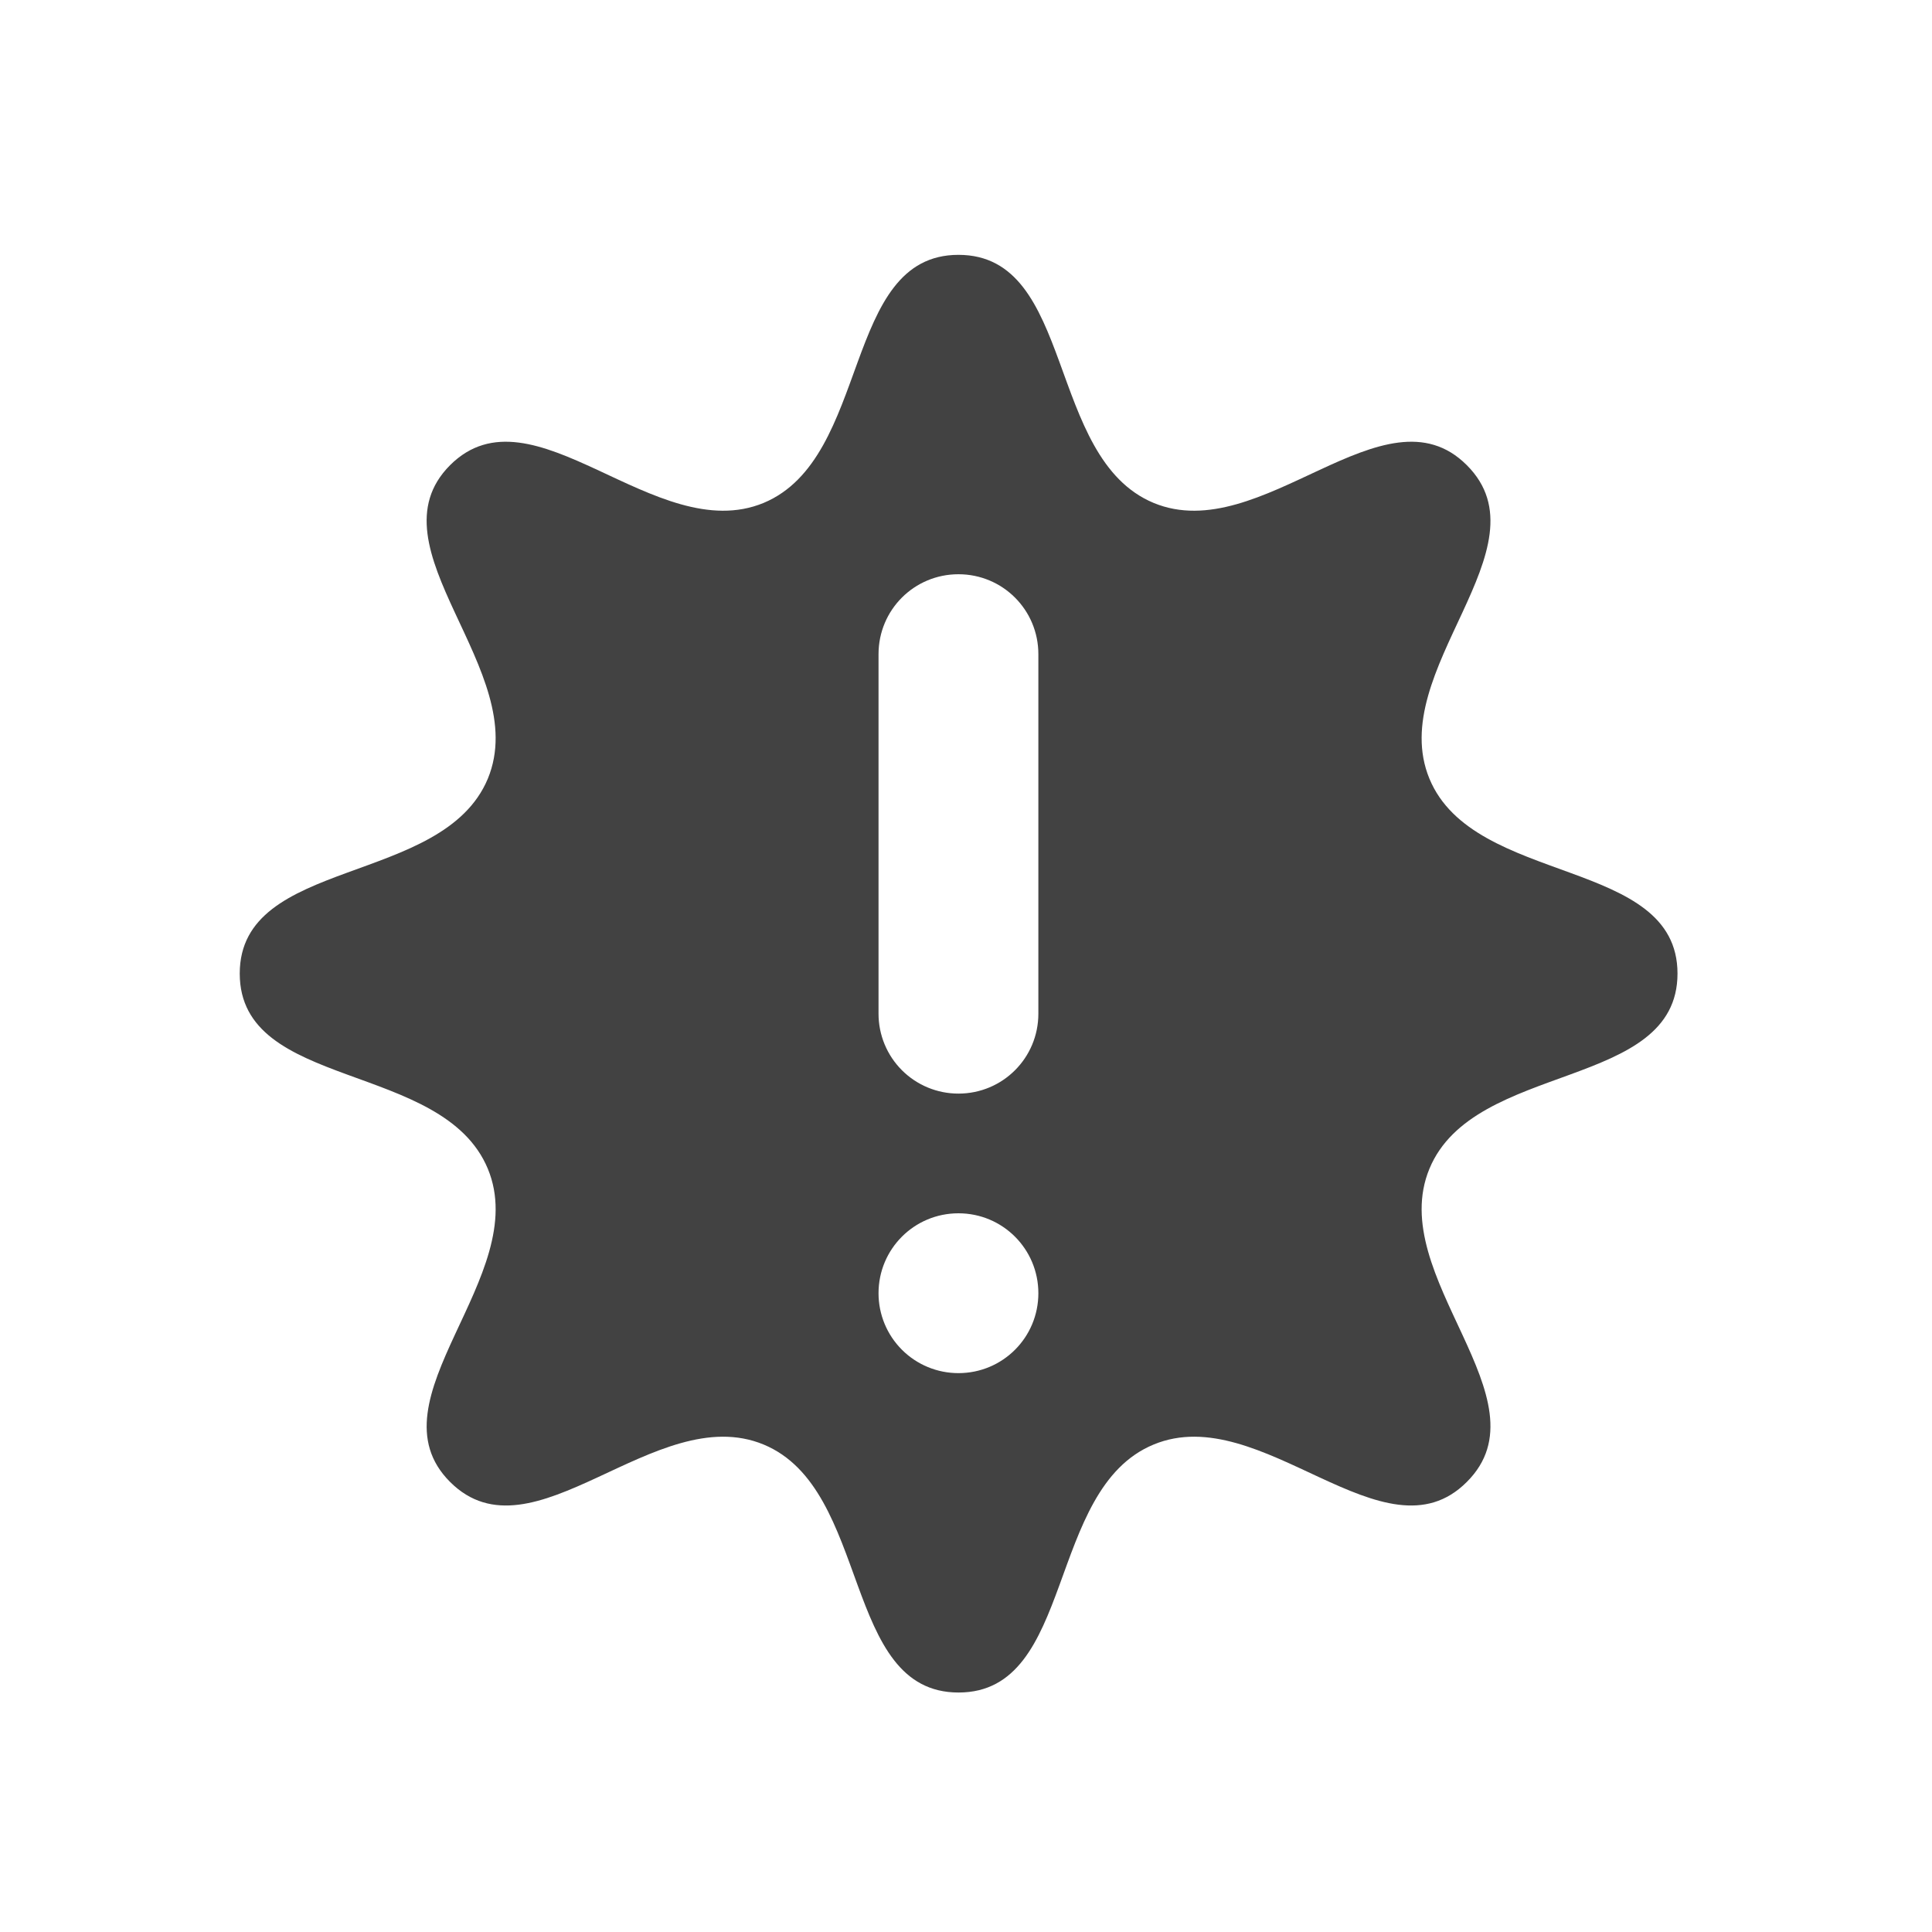
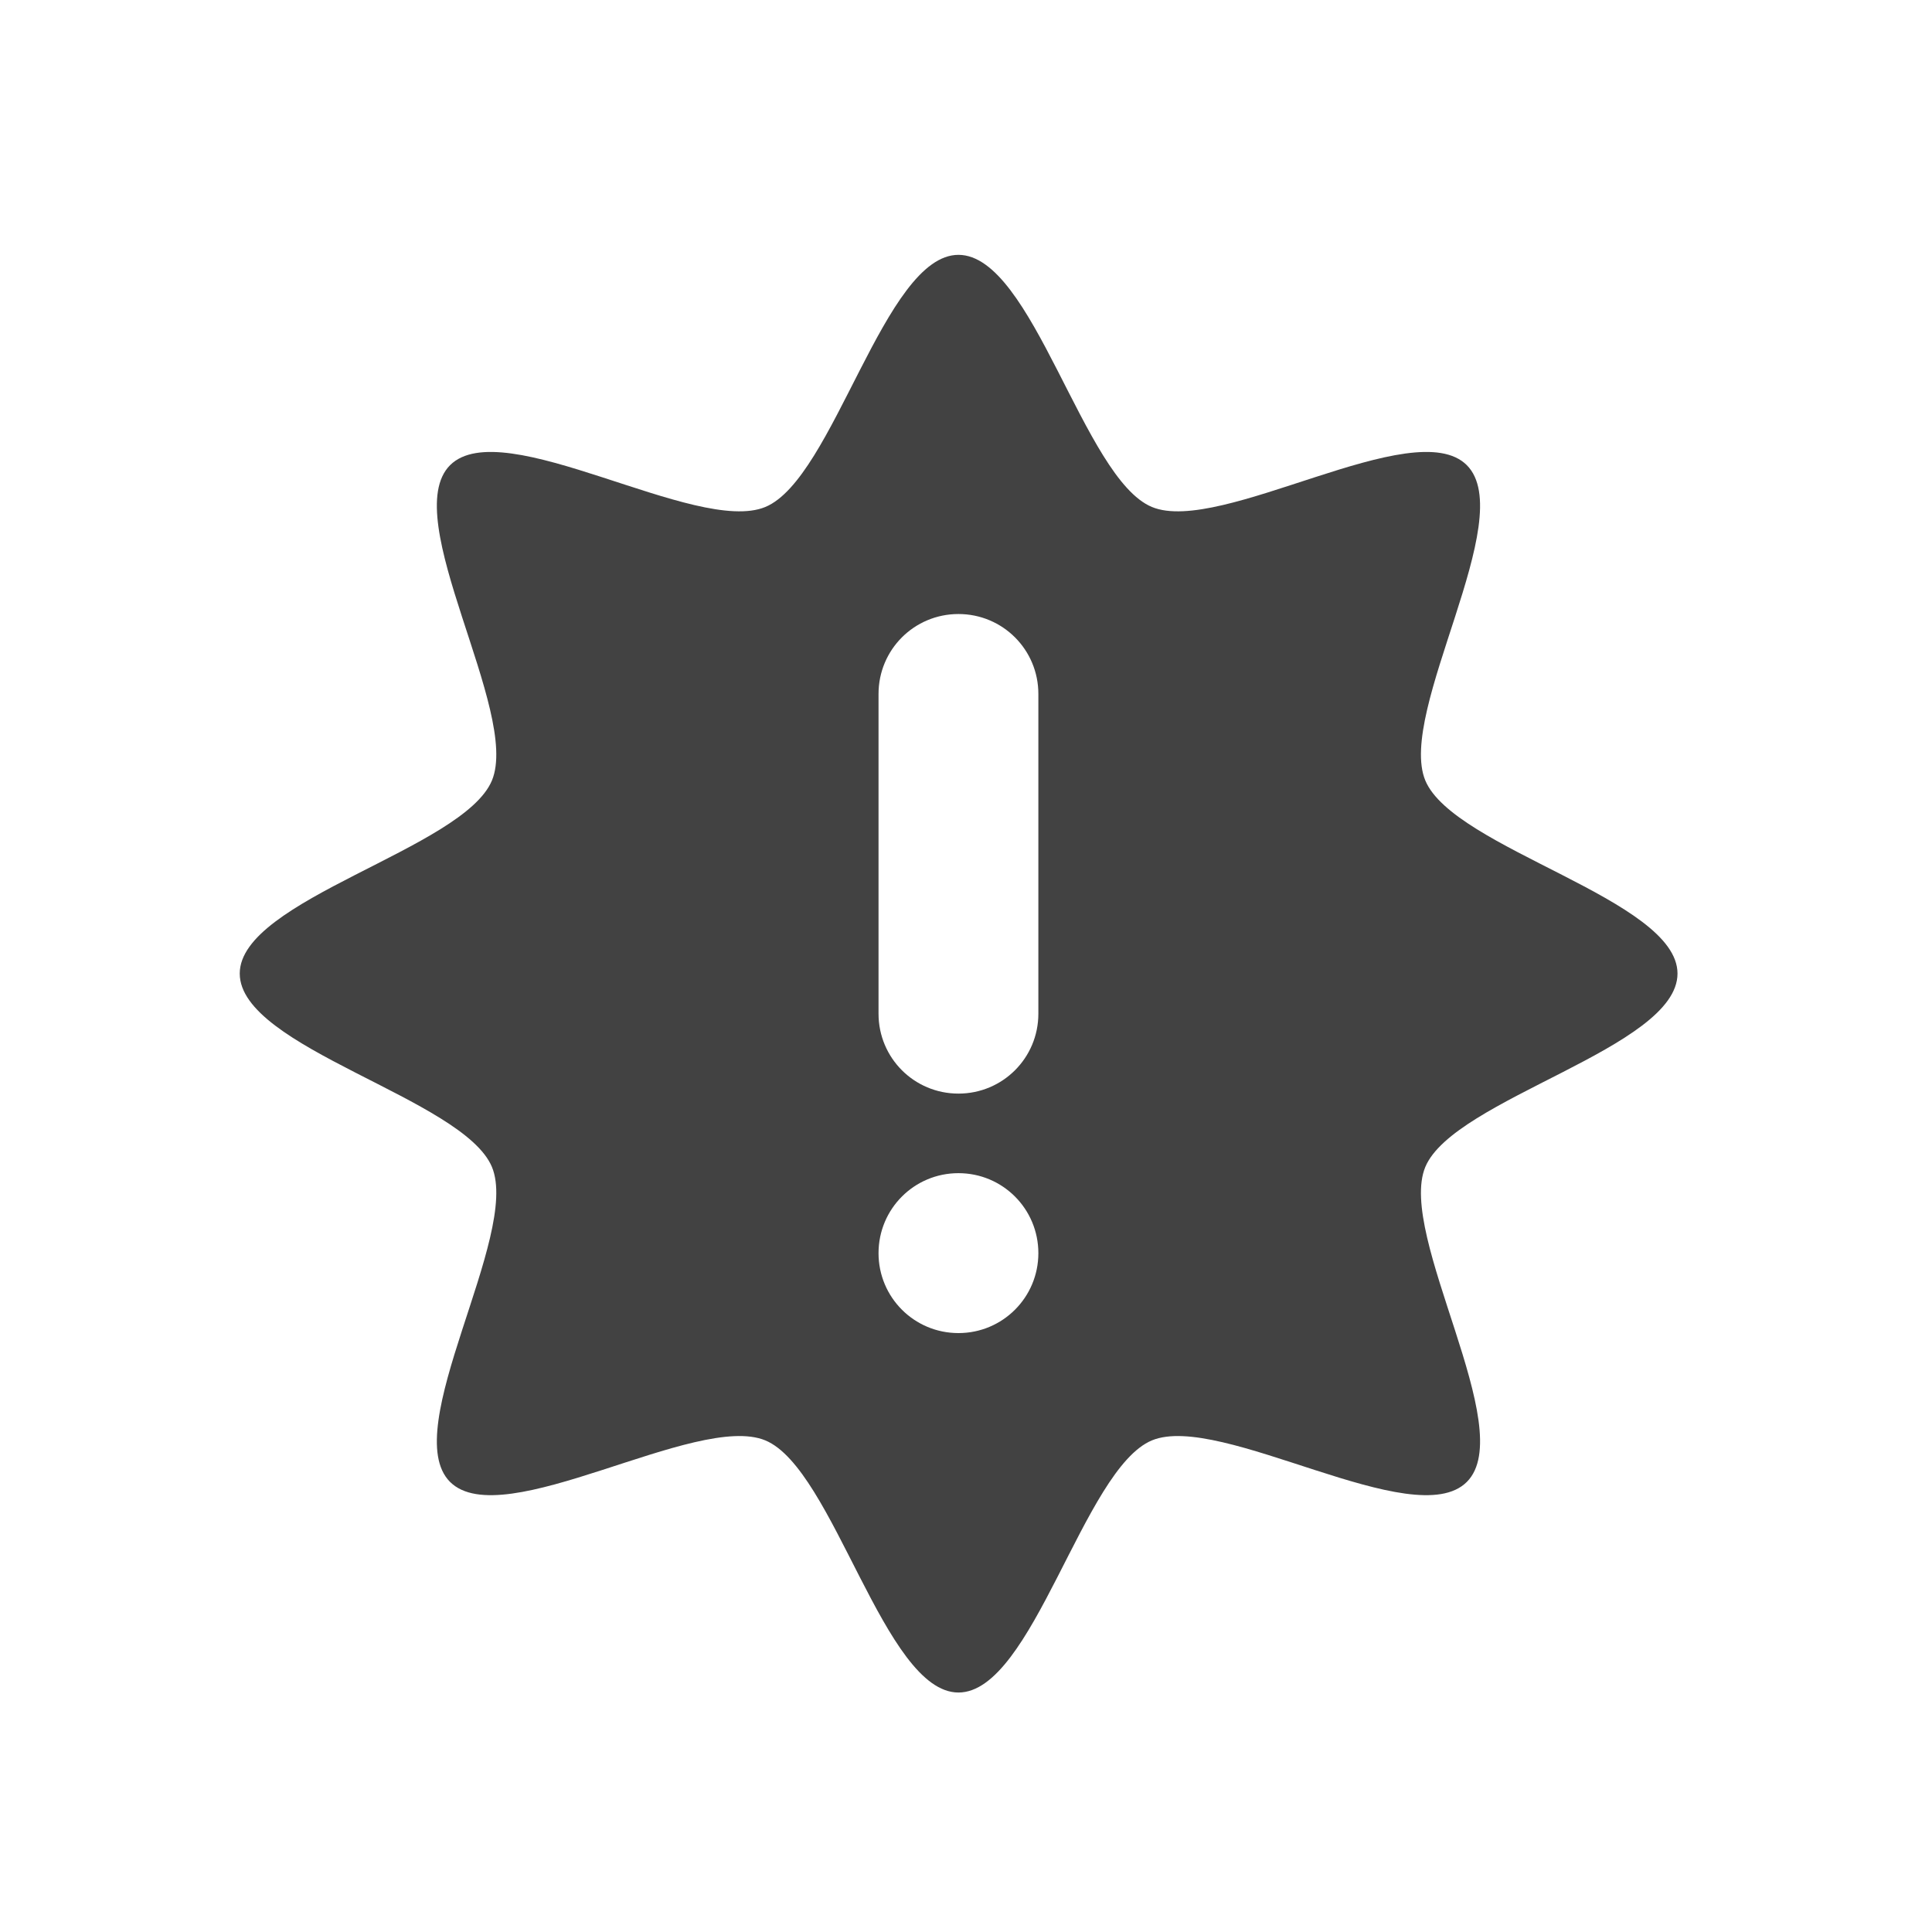
- <svg xmlns="http://www.w3.org/2000/svg" width="22pt" height="22pt" viewBox="0 0 22 22">
-   <path d="M10.914 2.902c-1.328 0-.992 2.313-2.219 2.825-1.23.507-2.629-1.368-3.57-.43-.938.941.938 2.34.43 3.57-.512 1.227-2.825.89-2.825 2.219 0 1.332 2.313.992 2.825 2.223.508 1.226-1.367 2.629-.43 3.566.941.941 2.34-.934 3.57-.426 1.227.508.89 2.824 2.22 2.824 1.331 0 .991-2.316 2.222-2.824 1.226-.508 2.629 1.367 3.566.426.942-.938-.933-2.34-.426-3.566.508-1.23 2.825-.891 2.825-2.223 0-1.328-2.317-.992-2.825-2.219-.507-1.23 1.368-2.629.426-3.57-.937-.938-2.34.937-3.566.43-1.23-.512-.89-2.825-2.223-2.825zm0 3.637c.504 0 .91.406.91.91v4.094c0 .504-.406.91-.91.91a.909.909 0 0 1-.91-.91V7.449c0-.504.406-.91.91-.91zm0 7.277c.504 0 .91.407.91.91 0 .504-.406.91-.91.91a.909.909 0 0 1-.91-.91c0-.503.406-.91.91-.91zm0 0" fill="#424242" />
+ <svg xmlns="http://www.w3.org/2000/svg" width="22px" height="22px" viewBox="0 0 22 22" version="1.1">
+   <g id="surface1">
+     <path style=" stroke:none;fill-rule:nonzero;fill:rgb(25.882%,25.882%,25.882%);fill-opacity:1;" d="M 10.914 2.902 C 10.07 2.902 9.496 5.449 8.715 5.773 C 7.93 6.098 5.727 4.699 5.125 5.297 C 4.527 5.898 5.926 8.102 5.602 8.887 C 5.277 9.668 2.73 10.242 2.73 11.086 C 2.73 11.934 5.277 12.508 5.602 13.289 C 5.926 14.07 4.527 16.277 5.125 16.875 C 5.727 17.473 7.93 16.078 8.715 16.402 C 9.496 16.727 10.07 19.273 10.914 19.273 C 11.762 19.273 12.336 16.727 13.117 16.402 C 13.898 16.078 16.105 17.473 16.703 16.875 C 17.301 16.277 15.906 14.07 16.23 13.289 C 16.555 12.508 19.102 11.934 19.102 11.086 C 19.102 10.242 16.555 9.668 16.23 8.887 C 15.906 8.102 17.301 5.898 16.703 5.297 C 16.105 4.699 13.898 6.098 13.117 5.773 C 12.336 5.449 11.762 2.902 10.914 2.902 Z M 10.914 6.992 C 11.418 6.992 11.824 7.398 11.824 7.902 L 11.824 11.543 C 11.824 12.047 11.418 12.453 10.914 12.453 C 10.41 12.453 10.004 12.047 10.004 11.543 L 10.004 7.902 C 10.004 7.398 10.41 6.992 10.914 6.992 Z M 10.914 13.359 C 11.418 13.359 11.824 13.766 11.824 14.27 C 11.824 14.773 11.418 15.18 10.914 15.18 C 10.41 15.18 10.004 14.773 10.004 14.27 C 10.004 13.766 10.41 13.359 10.914 13.359 Z M 10.914 13.359 " />
+   </g>
</svg>
